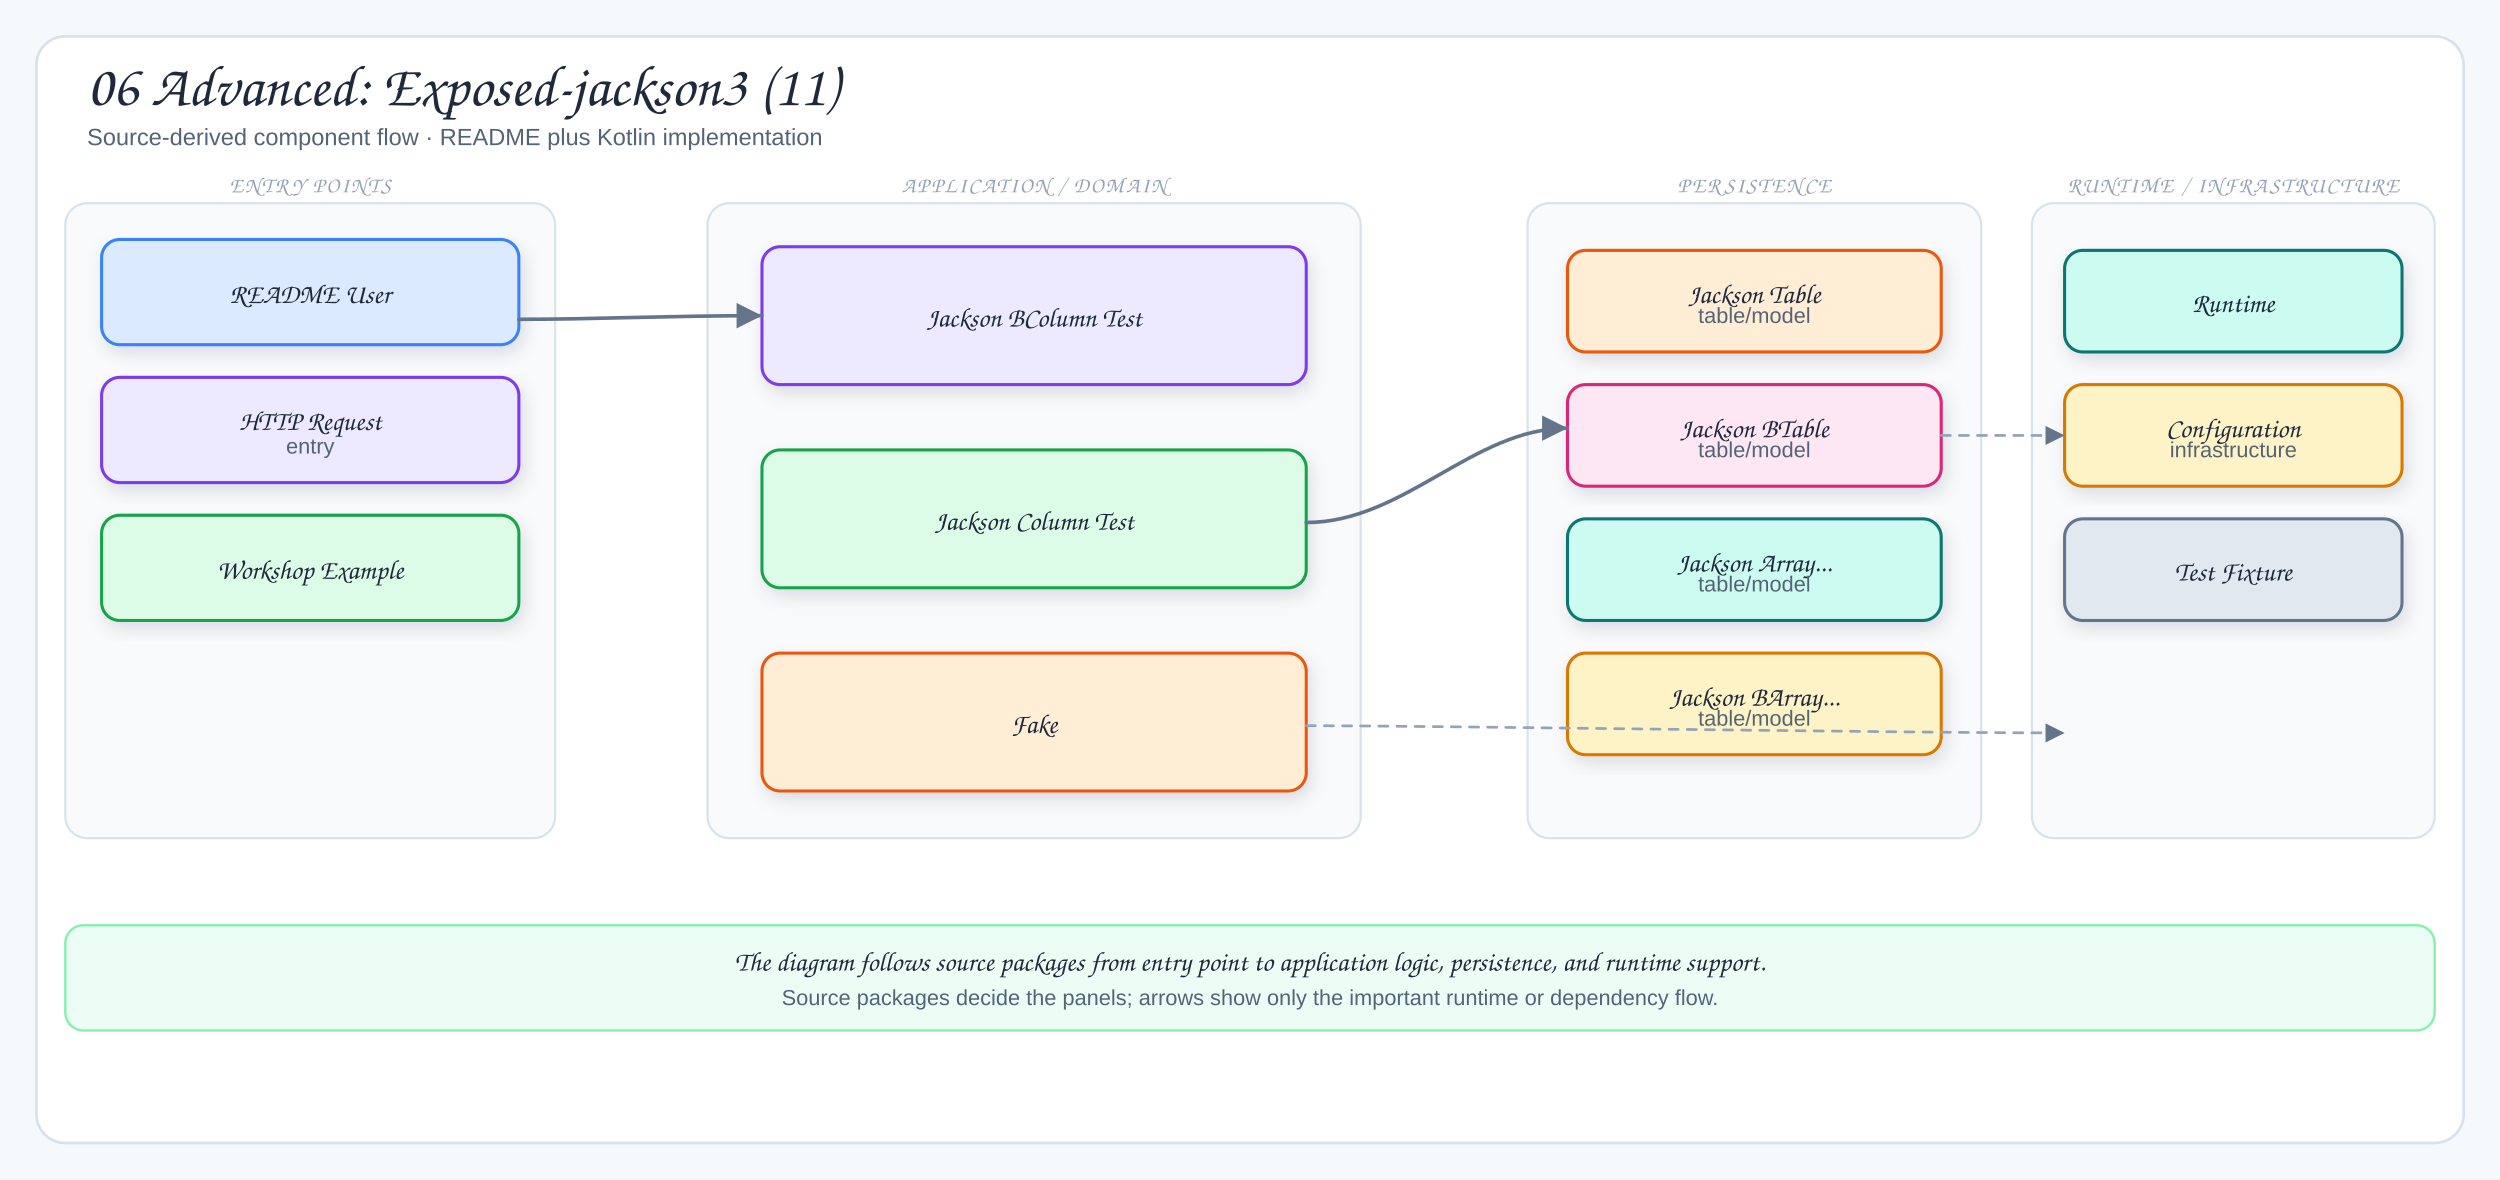
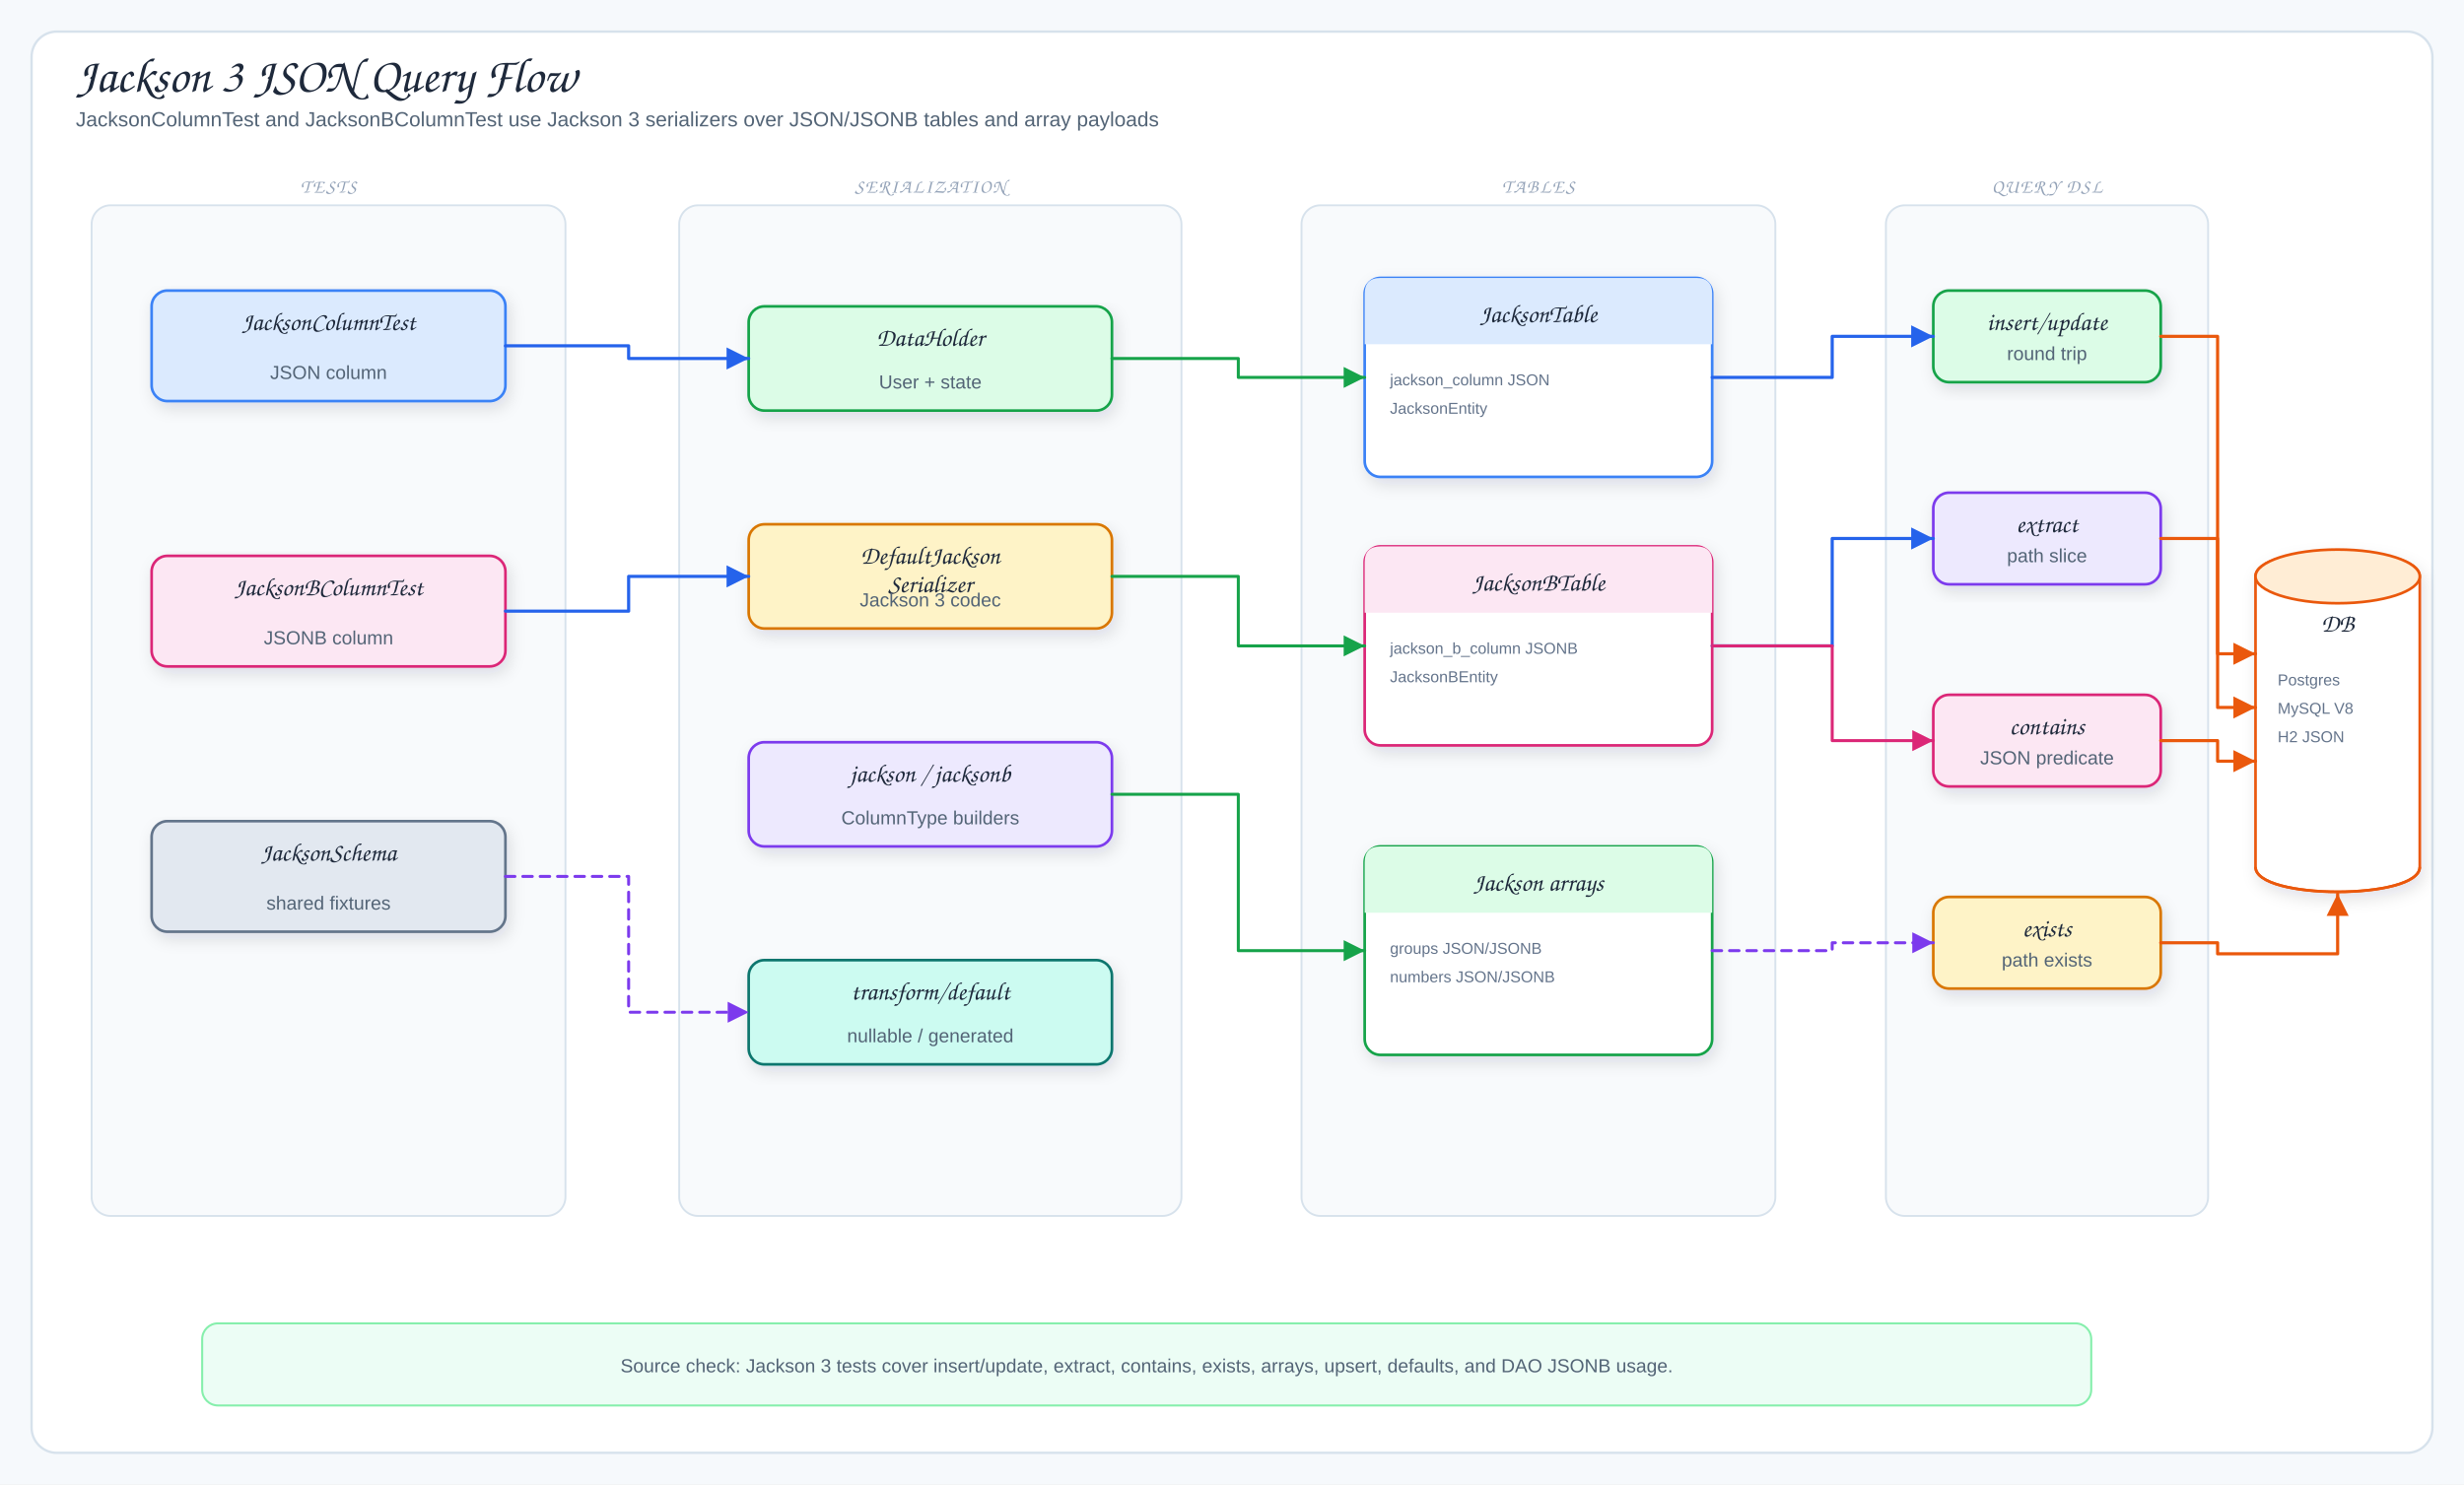
- <svg xmlns="http://www.w3.org/2000/svg" viewBox="0 0 1378 650" width="1378" height="650" role="img" aria-label="06 Advanced: Exposed-jackson3 (11)">
+ <svg xmlns="http://www.w3.org/2000/svg" viewBox="0 0 1560 940" width="1560" height="940" role="img" aria-label="Jackson 3 JSON Query Flow">
  <defs>
    <filter id="shadow" x="-10%" y="-10%" width="120%" height="130%">
      <feDropShadow dx="2" dy="4" stdDeviation="5" flood-color="#1f2937" flood-opacity="0.12" />
    </filter>
-     <marker id="arrow" markerWidth="9" markerHeight="9" refX="8" refY="4.5" orient="auto">
-       <path d="M1,1 L8,4.5 L1,8 Z" fill="#64748b" />
+     <marker id="arrowBlue" markerWidth="9" markerHeight="9" refX="8" refY="4.5" orient="auto">
+       <path d="M1,1 L8,4.5 L1,8 Z" fill="#2563eb" />
    </marker>
-     <marker id="inherit" markerWidth="11" markerHeight="10" refX="9.5" refY="5" orient="auto">
-       <path d="M0.5,1 L9.5,5 L0.5,9 Z" fill="#fff" stroke="#64748b" stroke-width="1.5" />
+     <marker id="arrowGreen" markerWidth="9" markerHeight="9" refX="8" refY="4.5" orient="auto">
+       <path d="M1,1 L8,4.5 L1,8 Z" fill="#16a34a" />
+     </marker>
+     <marker id="arrowPink" markerWidth="9" markerHeight="9" refX="8" refY="4.5" orient="auto">
+       <path d="M1,1 L8,4.5 L1,8 Z" fill="#db2777" />
+     </marker>
+     <marker id="arrowOrange" markerWidth="9" markerHeight="9" refX="8" refY="4.5" orient="auto">
+       <path d="M1,1 L8,4.5 L1,8 Z" fill="#ea580c" />
+     </marker>
+     <marker id="arrowPurple" markerWidth="9" markerHeight="9" refX="8" refY="4.5" orient="auto">
+       <path d="M1,1 L8,4.5 L1,8 Z" fill="#7c3aed" />
    </marker>
    <style>
-   .canvas{fill:#f6f9fc}
-   .frame{fill:#fff;stroke:#d7e2ec;stroke-width:1.5}
-   .panel{fill:#f8fafc;stroke:#d7e2ec;stroke-width:1.2}
-   .card{stroke-width:1.7;filter:url(#shadow)}
-   .title{font-family:"Architects Daughter","Comic Sans MS",cursive;font-size:32px;fill:#1e293b}
-   .subtitle{font-family:"Comic Sans MS","Comic Sans","Comic Neue",Arial,sans-serif;font-size:13px;fill:#536476}
-   .panelTitle{font-family:"Architects Daughter","Comic Sans MS",cursive;font-size:12px;letter-spacing:.08em;fill:#94a3b8}
-   .label{font-family:"Architects Daughter","Comic Sans MS",cursive;font-size:18px;fill:#1e293b}
-   .smallLabel{font-family:"Architects Daughter","Comic Sans MS",cursive;font-size:15px;fill:#1e293b}
-   .detail{font-family:"Comic Sans MS","Comic Sans","Comic Neue",Arial,sans-serif;font-size:12px;fill:#536476}
-   .tiny{font-family:"Comic Sans MS","Comic Sans","Comic Neue",Arial,sans-serif;font-size:10px;fill:#64748b}
-   .arrow{fill:none;stroke:#64748b;stroke-width:2;stroke-linecap:round;stroke-linejoin:round;marker-end:url(#arrow)}
-   .softArrow{fill:none;stroke:#94a3b8;stroke-width:1.5;stroke-linecap:round;stroke-linejoin:round;stroke-dasharray:5 5;marker-end:url(#arrow)}
-   .inherit{fill:none;stroke:#64748b;stroke-width:1.7;stroke-linecap:round;stroke-linejoin:round;marker-end:url(#inherit)}
-   .divider{stroke:#cbd5e1;stroke-width:1.2;stroke-dasharray:6 6}
+ .canvas{fill:#f6f9fc}.frame{fill:#fff;stroke:#d7e2ec;stroke-width:1.5}
+ .title{font-family:"Architects Daughter","Comic Sans MS",cursive;font-size:31px;fill:#1e293b}
+ .subtitle,.detail{font-family:"Comic Mono","Comic Sans MS","Comic Sans","Comic Neue",Arial,sans-serif;fill:#536476}
+ .subtitle{font-size:13px}.detail{font-size:12px}.tiny{font-family:"Comic Mono","Comic Sans MS","Comic Sans","Comic Neue",Arial,sans-serif;font-size:10px;fill:#64748b}
+ .label{font-family:"Architects Daughter","Comic Sans MS",cursive;font-size:16px;fill:#1e293b}
+ .panelTitle{font-family:"Architects Daughter","Comic Sans MS",cursive;font-size:12px;letter-spacing:.08em;fill:#94a3b8}
+ .card{stroke-width:1.7;filter:url(#shadow)}.panel{fill:#f8fafc;stroke:#d7e2ec;stroke-width:1.2}
+ .arrow{fill:none;stroke:#2563eb;stroke-width:2;stroke-linecap:round;stroke-linejoin:round;marker-end:url(#arrowBlue)}
+ .mapLine{fill:none;stroke:#16a34a;stroke-width:1.9;stroke-linecap:round;stroke-linejoin:round;marker-end:url(#arrowGreen)}
+ .codecLine{fill:none;stroke:#db2777;stroke-width:1.9;stroke-linecap:round;stroke-linejoin:round;marker-end:url(#arrowPink)}
+ .dbUse{fill:none;stroke:#ea580c;stroke-width:2;stroke-linecap:round;stroke-linejoin:round;marker-end:url(#arrowOrange)}
+ .runtimeUse{fill:none;stroke:#7c3aed;stroke-width:1.9;stroke-dasharray:6 5;stroke-linecap:round;stroke-linejoin:round;marker-end:url(#arrowPurple)}
+ .inheritStem{fill:none;stroke:#475569;stroke-width:1.8;stroke-linecap:round;stroke-linejoin:round}
</style>
  </defs>
-   <rect width="1378" height="650" class="canvas" />
-   <rect x="20" y="20" width="1338" height="610" rx="16" class="frame" />
-   <text x="48" y="58" class="title">06 Advanced: Exposed-jackson3 (11)</text>
-   <text x="48" y="80" class="subtitle">Source-derived component flow · README plus Kotlin implementation</text>
-   <rect x="36" y="112" width="270" height="350" rx="12" class="panel" />
-   <text x="171" y="106" class="panelTitle" text-anchor="middle">ENTRY POINTS</text>
-   <rect x="56" y="132" width="230" height="58" rx="10" fill="#dbeafe" stroke="#3b82f6" class="card" />
-   <text x="171" y="167" class="smallLabel" text-anchor="middle">README User</text>
-   <rect x="56" y="208" width="230" height="58" rx="10" fill="#ede9fe" stroke="#7c3aed" class="card" />
-   <text x="171" y="237" class="smallLabel" text-anchor="middle">HTTP Request</text>
-   <text x="171" y="250" class="detail" text-anchor="middle">entry</text>
-   <rect x="56" y="284" width="230" height="58" rx="10" fill="#dcfce7" stroke="#16a34a" class="card" />
-   <text x="171" y="319" class="smallLabel" text-anchor="middle">Workshop Example</text>
-   <rect x="390" y="112" width="360" height="350" rx="12" class="panel" />
-   <text x="570" y="106" class="panelTitle" text-anchor="middle">APPLICATION / DOMAIN</text>
-   <rect x="420" y="136" width="300" height="76" rx="10" fill="#ede9fe" stroke="#7c3aed" class="card" />
-   <text x="570" y="180" class="smallLabel" text-anchor="middle">Jackson BColumn Test</text>
-   <rect x="420" y="248" width="300" height="76" rx="10" fill="#dcfce7" stroke="#16a34a" class="card" />
-   <text x="570" y="292" class="smallLabel" text-anchor="middle">Jackson Column Test</text>
-   <rect x="420" y="360" width="300" height="76" rx="10" fill="#ffedd5" stroke="#ea580c" class="card" />
-   <text x="570" y="404" class="smallLabel" text-anchor="middle">Fake</text>
-   <rect x="842" y="112" width="250" height="350" rx="12" class="panel" />
-   <text x="967" y="106" class="panelTitle" text-anchor="middle">PERSISTENCE</text>
-   <rect x="864" y="138" width="206" height="56" rx="10" fill="#ffedd5" stroke="#ea580c" class="card" />
-   <text x="967" y="167" class="smallLabel" text-anchor="middle">Jackson Table</text>
-   <text x="967" y="178" class="detail" text-anchor="middle">table/model</text>
-   <rect x="864" y="212" width="206" height="56" rx="10" fill="#fce7f3" stroke="#db2777" class="card" />
-   <text x="967" y="241" class="smallLabel" text-anchor="middle">Jackson BTable</text>
-   <text x="967" y="252" class="detail" text-anchor="middle">table/model</text>
-   <rect x="864" y="286" width="206" height="56" rx="10" fill="#ccfbf1" stroke="#0f766e" class="card" />
-   <text x="967" y="315" class="smallLabel" text-anchor="middle">Jackson Array...</text>
-   <text x="967" y="326" class="detail" text-anchor="middle">table/model</text>
-   <rect x="864" y="360" width="206" height="56" rx="10" fill="#fef3c7" stroke="#d97706" class="card" />
-   <text x="967" y="389" class="smallLabel" text-anchor="middle">Jackson BArray...</text>
-   <text x="967" y="400" class="detail" text-anchor="middle">table/model</text>
-   <rect x="1120" y="112" width="222" height="350" rx="12" class="panel" />
-   <text x="1231" y="106" class="panelTitle" text-anchor="middle">RUNTIME / INFRASTRUCTURE</text>
-   <rect x="1138" y="138" width="186" height="56" rx="10" fill="#ccfbf1" stroke="#0f766e" class="card" />
-   <text x="1231" y="172" class="smallLabel" text-anchor="middle">Runtime</text>
-   <rect x="1138" y="212" width="186" height="56" rx="10" fill="#fef3c7" stroke="#d97706" class="card" />
-   <text x="1231" y="241" class="smallLabel" text-anchor="middle">Configuration</text>
-   <text x="1231" y="252" class="detail" text-anchor="middle">infrastructure</text>
-   <rect x="1138" y="286" width="186" height="56" rx="10" fill="#e2e8f0" stroke="#64748b" class="card" />
-   <text x="1231" y="320" class="smallLabel" text-anchor="middle">Test Fixture</text>
-   <path d="M286,176 C330,176 366,174 420,174" class="arrow" />
-   <path d="M720,288 C774,288 812,236 864,236" class="arrow" />
-   <path d="M720,400 C790,400 1050,404 1138,404" class="softArrow" />
-   <path d="M1070,240 C1098,240 1108,240 1138,240" class="softArrow" />
-   <rect x="36" y="510" width="1306" height="58" rx="10" fill="#ecfdf5" stroke="#86efac" stroke-width="1.3" />
-   <text x="689" y="535" class="smallLabel" text-anchor="middle">The diagram follows source packages from entry point to application logic, persistence, and runtime support.</text>
-   <text x="689" y="554" class="detail" text-anchor="middle">Source packages decide the panels; arrows show only the important runtime or dependency flow.</text>
+   <rect width="1560" height="940" class="canvas" />
+   <rect x="20" y="20" width="1520" height="900" rx="16" class="frame" />
+   <text x="48" y="58" class="title">Jackson 3 JSON Query Flow</text>
+   <text x="48" y="80" class="subtitle">JacksonColumnTest and JacksonBColumnTest use Jackson 3 serializers over JSON/JSONB tables and array payloads</text>
+   <rect x="58" y="130" width="300" height="640" rx="12" class="panel" />
+   <text x="208" y="122" class="panelTitle" text-anchor="middle">TESTS</text>
+   <rect x="96" y="184" width="224" height="70" rx="10" fill="#dbeafe" stroke="#3b82f6" class="card" />
+   <text x="208" y="209" class="label" text-anchor="middle">JacksonColumnTest</text>
+   <text x="208" y="240" class="detail" text-anchor="middle">JSON column</text>
+   <rect x="96" y="352" width="224" height="70" rx="10" fill="#fce7f3" stroke="#db2777" class="card" />
+   <text x="208" y="377" class="label" text-anchor="middle">JacksonBColumnTest</text>
+   <text x="208" y="408" class="detail" text-anchor="middle">JSONB column</text>
+   <rect x="96" y="520" width="224" height="70" rx="10" fill="#e2e8f0" stroke="#64748b" class="card" />
+   <text x="208" y="545" class="label" text-anchor="middle">JacksonSchema</text>
+   <text x="208" y="576" class="detail" text-anchor="middle">shared fixtures</text>
+   <rect x="430" y="130" width="318" height="640" rx="12" class="panel" />
+   <text x="589" y="122" class="panelTitle" text-anchor="middle">SERIALIZATION</text>
+   <rect x="474" y="194" width="230" height="66" rx="10" fill="#dcfce7" stroke="#16a34a" class="card" />
+   <text x="589" y="219" class="label" text-anchor="middle">DataHolder</text>
+   <text x="589" y="246" class="detail" text-anchor="middle">User + state</text>
+   <rect x="474" y="332" width="230" height="66" rx="10" fill="#fef3c7" stroke="#d97706" class="card" />
+   <text x="589" y="357" class="label" text-anchor="middle">DefaultJackson</text>
+   <text x="589" y="375" class="label" text-anchor="middle">Serializer</text>
+   <text x="589" y="384" class="detail" text-anchor="middle">Jackson 3 codec</text>
+   <rect x="474" y="470" width="230" height="66" rx="10" fill="#ede9fe" stroke="#7c3aed" class="card" />
+   <text x="589" y="495" class="label" text-anchor="middle">jackson / jacksonb</text>
+   <text x="589" y="522" class="detail" text-anchor="middle">ColumnType builders</text>
+   <rect x="474" y="608" width="230" height="66" rx="10" fill="#ccfbf1" stroke="#0f766e" class="card" />
+   <text x="589" y="633" class="label" text-anchor="middle">transform/default</text>
+   <text x="589" y="660" class="detail" text-anchor="middle">nullable / generated</text>
+   <rect x="824" y="130" width="300" height="640" rx="12" class="panel" />
+   <text x="974" y="122" class="panelTitle" text-anchor="middle">TABLES</text>
+   <rect x="864" y="176" width="220" height="126" rx="10" fill="#fff" stroke="#3b82f6" class="card" />
+   <path d="M864,218 L864,186 Q864,176 874,176 L1074,176 Q1084,176 1084,186 L1084,218 Z" fill="#dbeafe" />
+   <text x="974" y="204" class="label" text-anchor="middle">JacksonTable</text>
+   <text x="880" y="244" class="tiny">jackson_column JSON</text>
+   <text x="880" y="262" class="tiny">JacksonEntity</text>
+   <rect x="864" y="346" width="220" height="126" rx="10" fill="#fff" stroke="#db2777" class="card" />
+   <path d="M864,388 L864,356 Q864,346 874,346 L1074,346 Q1084,346 1084,356 L1084,388 Z" fill="#fce7f3" />
+   <text x="974" y="374" class="label" text-anchor="middle">JacksonBTable</text>
+   <text x="880" y="414" class="tiny">jackson_b_column JSONB</text>
+   <text x="880" y="432" class="tiny">JacksonBEntity</text>
+   <rect x="864" y="536" width="220" height="132" rx="10" fill="#fff" stroke="#16a34a" class="card" />
+   <path d="M864,578 L864,546 Q864,536 874,536 L1074,536 Q1084,536 1084,546 L1084,578 Z" fill="#dcfce7" />
+   <text x="974" y="564" class="label" text-anchor="middle">Jackson arrays</text>
+   <text x="880" y="604" class="tiny">groups JSON/JSONB</text>
+   <text x="880" y="622" class="tiny">numbers JSON/JSONB</text>
+   <rect x="1194" y="130" width="204" height="640" rx="12" class="panel" />
+   <text x="1296" y="122" class="panelTitle" text-anchor="middle">QUERY DSL</text>
+   <rect x="1224" y="184" width="144" height="58" rx="10" fill="#dcfce7" stroke="#16a34a" class="card" />
+   <text x="1296" y="209" class="label" text-anchor="middle">insert/update</text>
+   <text x="1296" y="228" class="detail" text-anchor="middle">round trip</text>
+   <rect x="1224" y="312" width="144" height="58" rx="10" fill="#ede9fe" stroke="#7c3aed" class="card" />
+   <text x="1296" y="337" class="label" text-anchor="middle">extract</text>
+   <text x="1296" y="356" class="detail" text-anchor="middle">path slice</text>
+   <rect x="1224" y="440" width="144" height="58" rx="10" fill="#fce7f3" stroke="#db2777" class="card" />
+   <text x="1296" y="465" class="label" text-anchor="middle">contains</text>
+   <text x="1296" y="484" class="detail" text-anchor="middle">JSON predicate</text>
+   <rect x="1224" y="568" width="144" height="58" rx="10" fill="#fef3c7" stroke="#d97706" class="card" />
+   <text x="1296" y="593" class="label" text-anchor="middle">exists</text>
+   <text x="1296" y="612" class="detail" text-anchor="middle">path exists</text>
+   <path d="M1428,365 C1428,344 1532,344 1532,365 L1532,549 C1532,570 1428,570 1428,549 Z" fill="#fff" stroke="#ea580c" stroke-width="1.7" class="card" />
+   <ellipse cx="1480" cy="365" rx="52" ry="17" fill="#ffedd5" stroke="#ea580c" stroke-width="1.7" />
+   <path d="M1428,549 C1428,570 1532,570 1532,549" fill="none" stroke="#ea580c" stroke-width="1.7" />
+   <text x="1480" y="400" class="label" text-anchor="middle">DB</text>
+   <text x="1442" y="434" class="tiny">Postgres</text>
+   <text x="1442" y="452" class="tiny">MySQL V8</text>
+   <text x="1442" y="470" class="tiny">H2 JSON</text>
+   <path d="M320,219 L398,219 L398,227 L474,227" class="arrow" />
+   <path d="M320,387 L398,387 L398,365 L474,365" class="arrow" />
+   <path d="M320,555 L398,555 L398,641 L474,641" class="runtimeUse" />
+   <path d="M704,227 L784,227 L784,239 L864,239" class="mapLine" />
+   <path d="M704,365 L784,365 L784,409 L864,409" class="mapLine" />
+   <path d="M704,503 L784,503 L784,602 L864,602" class="mapLine" />
+   <path d="M1084,239 L1160,239 L1160,213 L1224,213" class="arrow" />
+   <path d="M1084,409 L1160,409 L1160,341 L1224,341" class="arrow" />
+   <path d="M1084,409 L1160,409 L1160,469 L1224,469" class="codecLine" />
+   <path d="M1084,602 L1160,602 L1160,597 L1224,597" class="runtimeUse" />
+   <path d="M1368,213 L1404,213 L1404,414 L1428,414" class="dbUse" />
+   <path d="M1368,341 L1404,341 L1404,448 L1428,448" class="dbUse" />
+   <path d="M1368,469 L1404,469 L1404,482 L1428,482" class="dbUse" />
+   <path d="M1368,597 L1404,597 L1404,604 L1480,604 L1480,566" class="dbUse" />
+   <rect x="128" y="838" width="1196" height="52" rx="10" fill="#ecfdf5" stroke="#86efac" stroke-width="1.3" />
+   <text x="726" y="869" class="detail" text-anchor="middle">Source check: Jackson 3 tests cover insert/update, extract, contains, exists, arrays, upsert, defaults, and DAO JSONB usage.</text>
</svg>
